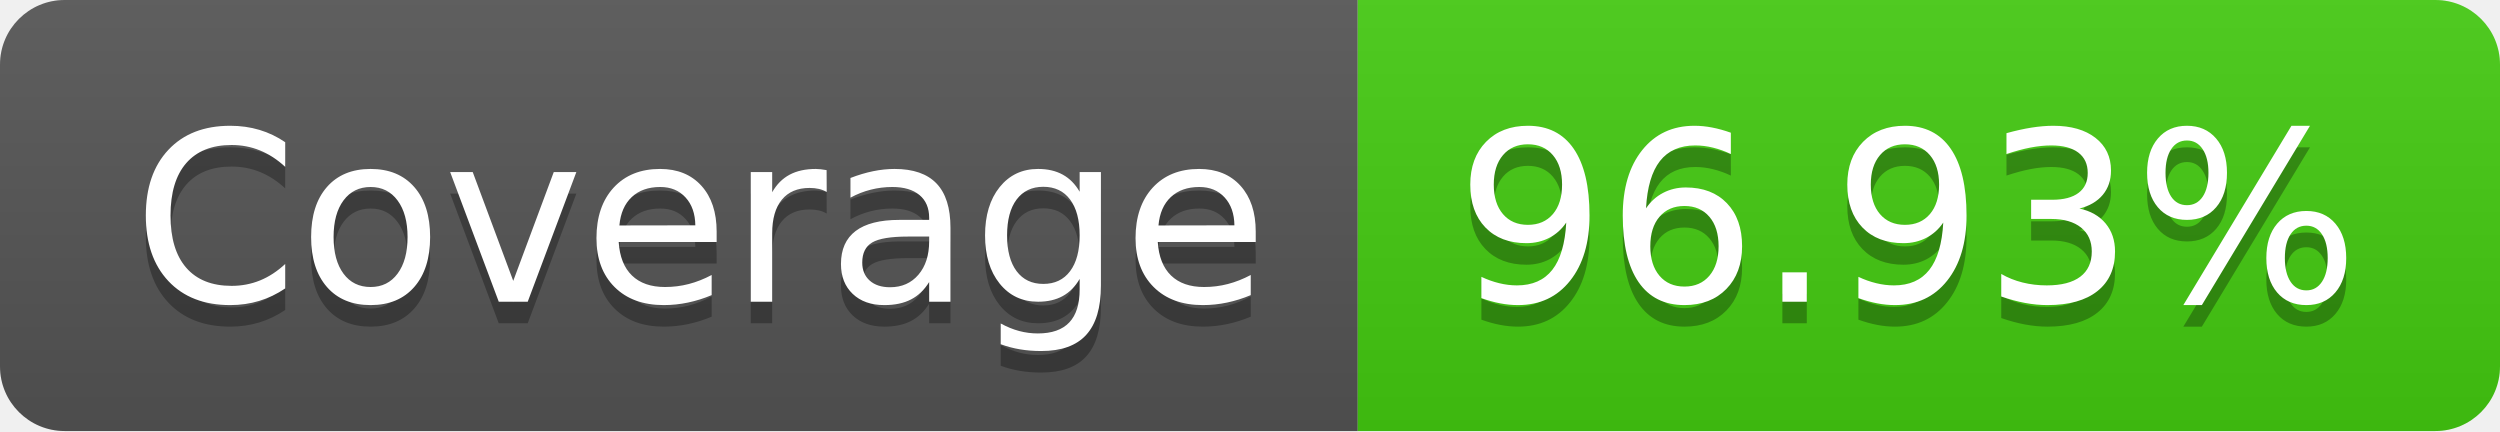
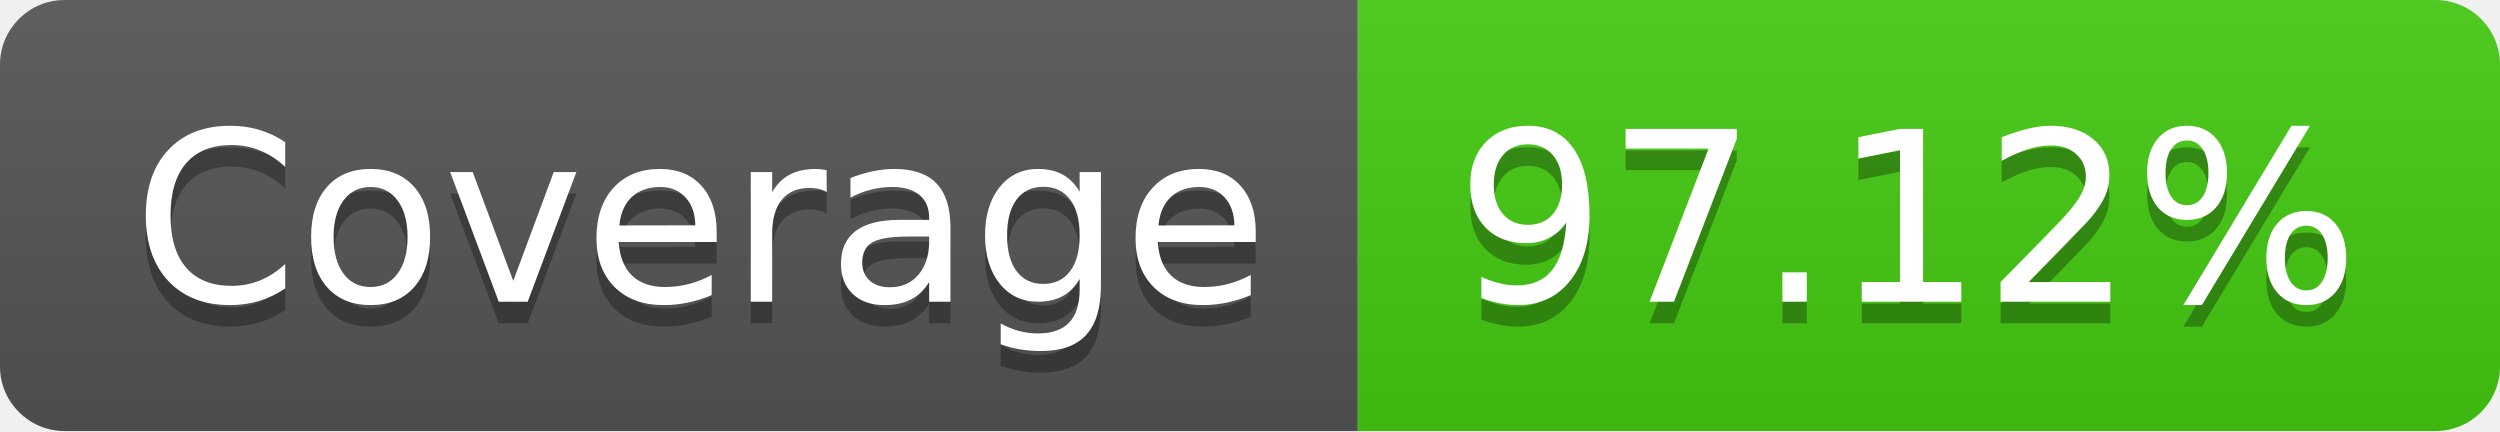
- <svg xmlns="http://www.w3.org/2000/svg" width="116" height="20" role="img" aria-label="Coverage: 96.93%">
+ <svg xmlns="http://www.w3.org/2000/svg" width="116" height="20" role="img" aria-label="Coverage: 97.12%">
  <linearGradient id="s" x2="0" y2="100%">
    <stop offset="0" stop-color="#bbb" stop-opacity=".1" />
    <stop offset="1" stop-opacity=".1" />
  </linearGradient>
  <clipPath id="r">
    <rect width="116" height="20" rx="3" fill="#fff" />
  </clipPath>
  <g clip-path="url(#r)">
    <rect width="63" height="20" fill="#555" />
    <rect x="63" width="53" height="20" fill="#4c1" />
    <rect width="116" height="20" fill="url(#s)" />
  </g>
  <g fill="#fff" text-anchor="middle" font-family="Verdana,Geneva,DejaVu Sans,sans-serif" text-rendering="geometricPrecision" font-size="110">
    <text aria-hidden="true" x="325" y="150" fill="#010101" fill-opacity=".3" transform="scale(.1)" textLength="530">Coverage</text>
    <text x="325" y="140" transform="scale(.1)" fill="#fff" textLength="530">Coverage</text>
-     <text aria-hidden="true" x="885" y="150" fill="#010101" fill-opacity=".3" transform="scale(.1)" textLength="430">96.93%</text>
-     <text x="885" y="140" transform="scale(.1)" fill="#fff" textLength="430">96.93%</text>
+     <text aria-hidden="true" x="885" y="150" fill="#010101" fill-opacity=".3" transform="scale(.1)" textLength="430">97.12%</text>
+     <text x="885" y="140" transform="scale(.1)" fill="#fff" textLength="430">97.12%</text>
  </g>
</svg>
